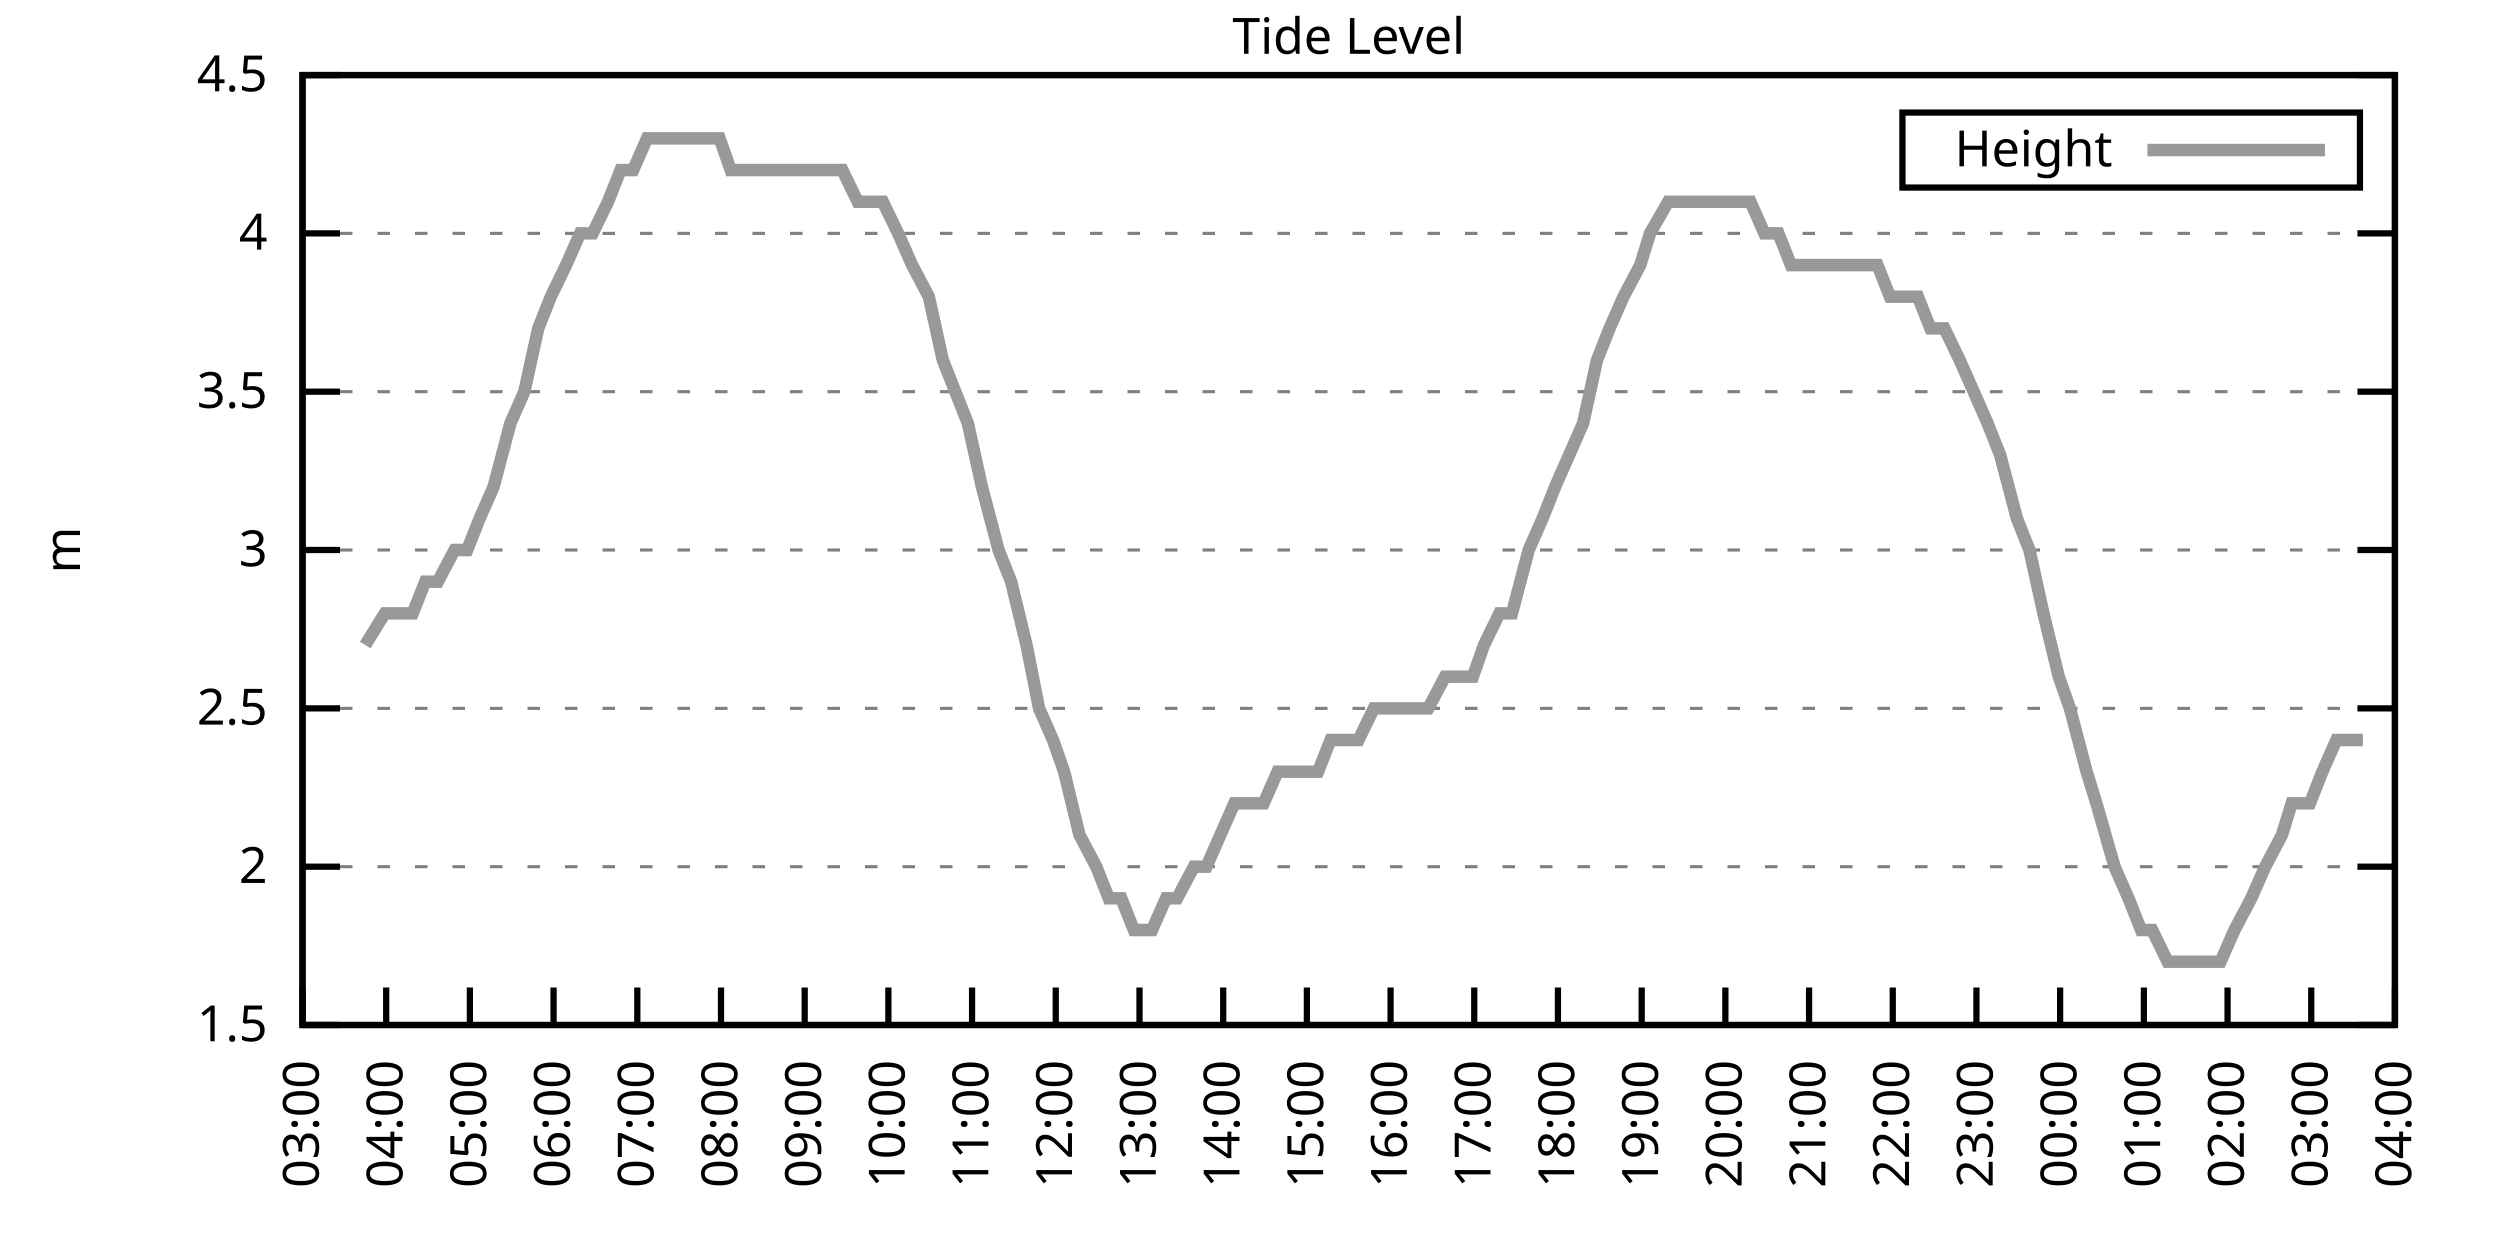
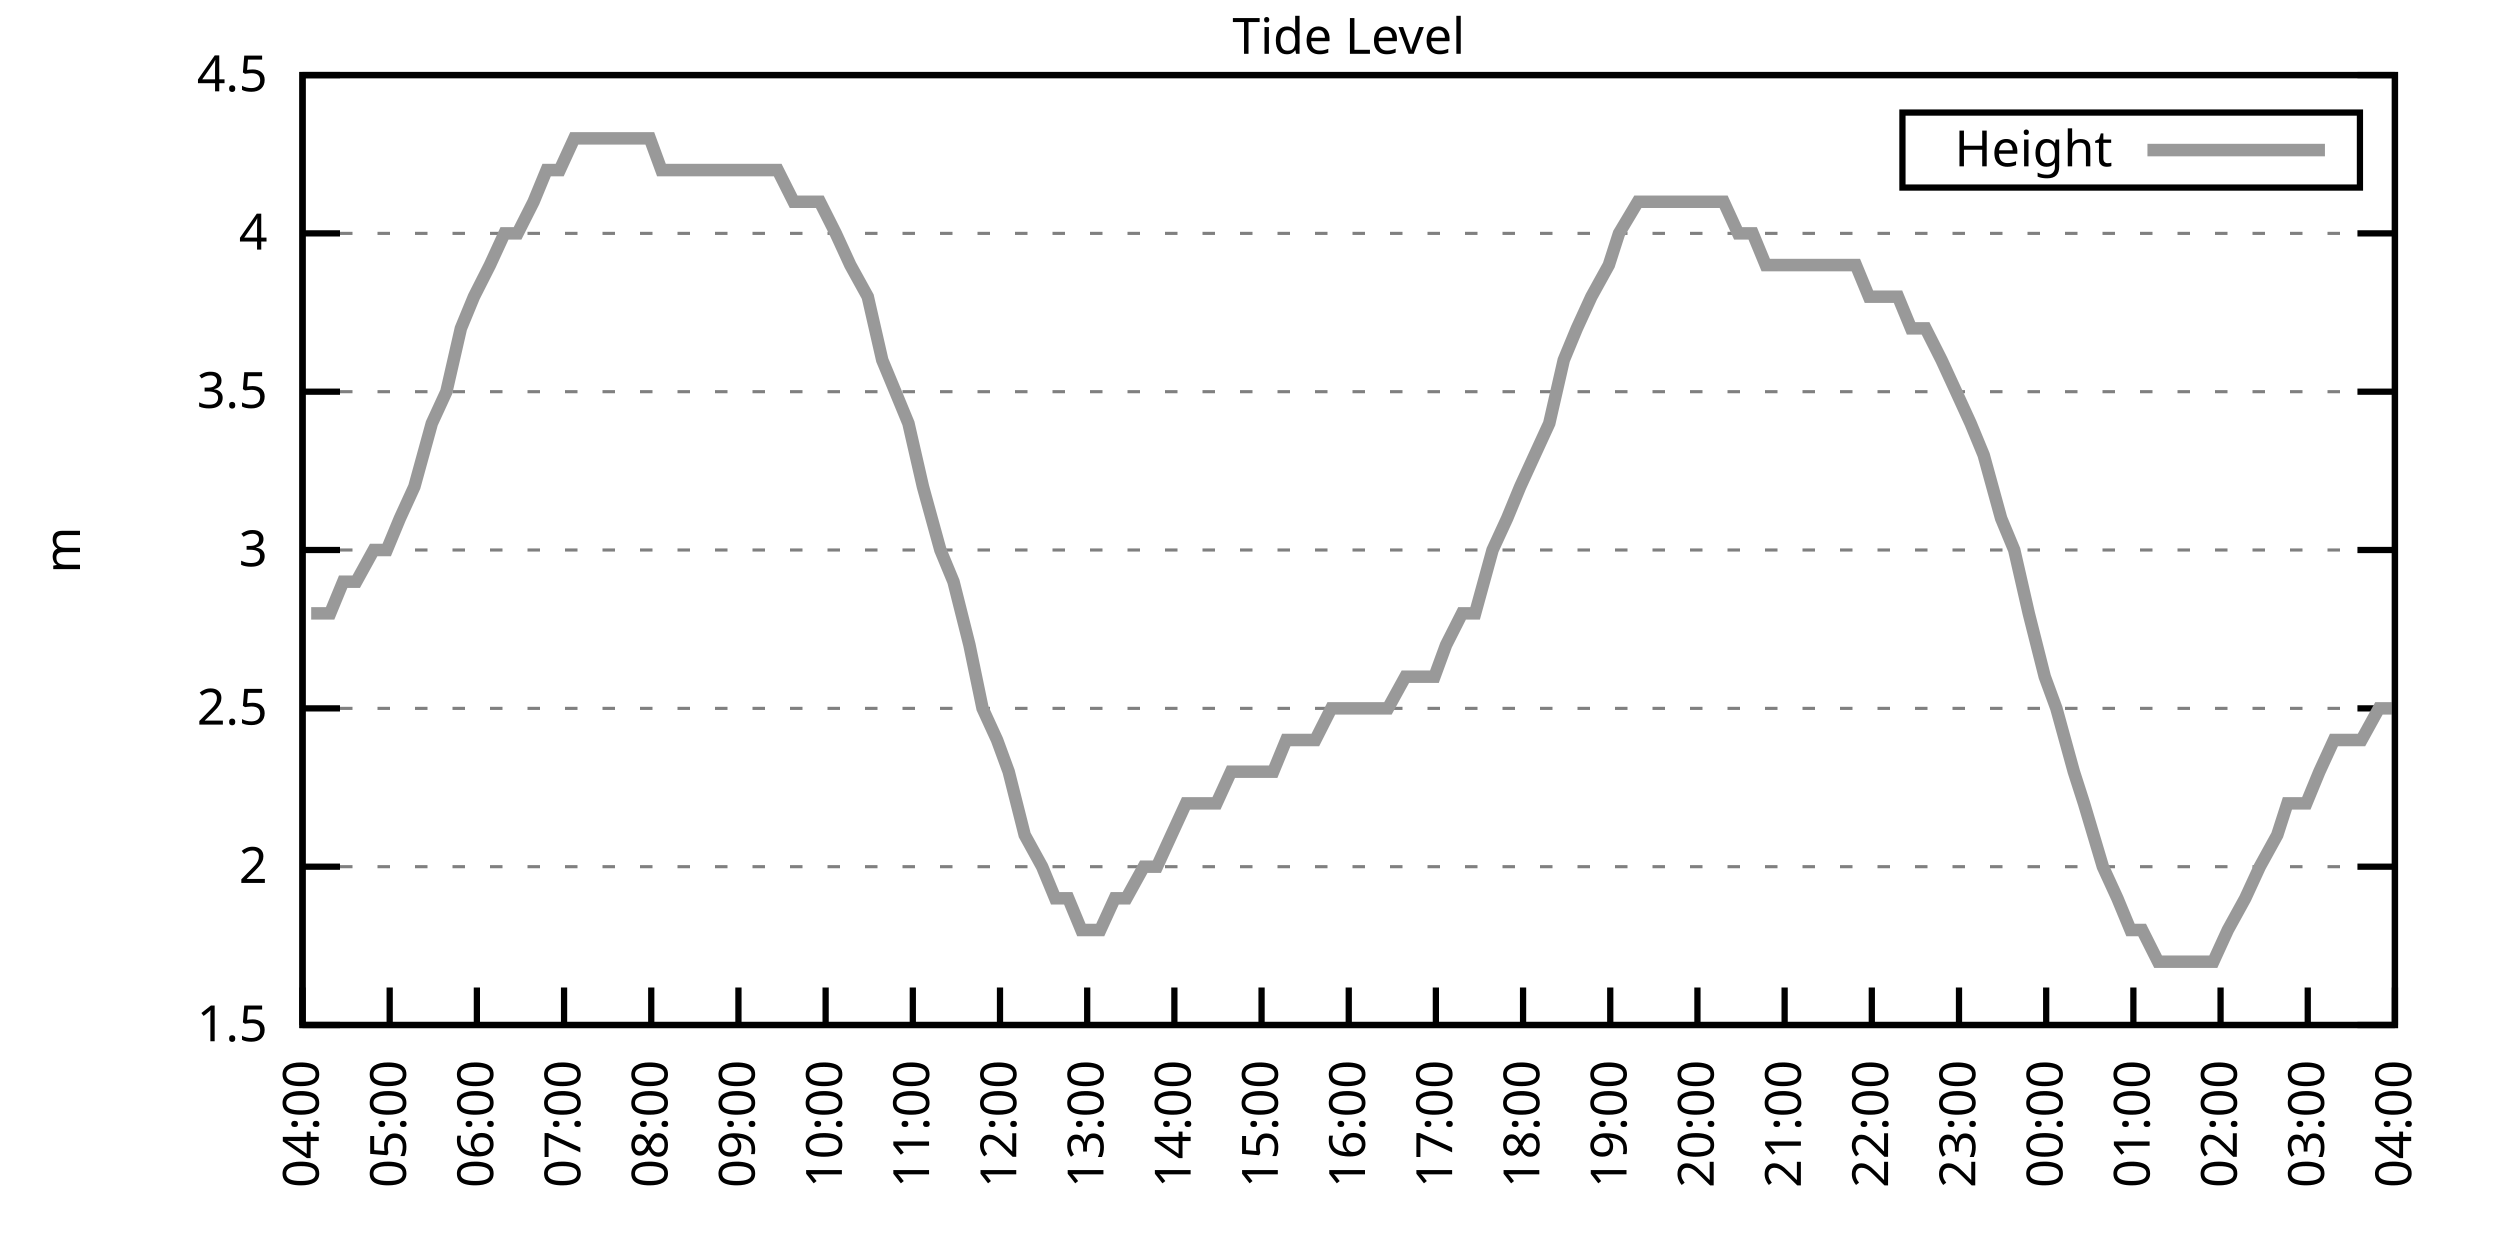
<svg xmlns="http://www.w3.org/2000/svg" xmlns:xlink="http://www.w3.org/1999/xlink" width="400" height="200" viewBox="0 0 400 200">
  <g id="gnuplot_canvas">
    <rect x="0" y="0" width="400" height="200" fill="none" />
    <defs>
      <circle id="gpDot" r="0.5" stroke-width="0.5" stroke="currentColor" />
      <path id="gpPt0" stroke-width="0.333" stroke="currentColor" d="M-1,0 h2 M0,-1 v2" />
      <path id="gpPt1" stroke-width="0.333" stroke="currentColor" d="M-1,-1 L1,1 M1,-1 L-1,1" />
      <path id="gpPt2" stroke-width="0.333" stroke="currentColor" d="M-1,0 L1,0 M0,-1 L0,1 M-1,-1 L1,1 M-1,1 L1,-1" />
      <rect id="gpPt3" stroke-width="0.333" stroke="currentColor" x="-1" y="-1" width="2" height="2" />
      <rect id="gpPt4" stroke-width="0.333" stroke="currentColor" fill="currentColor" x="-1" y="-1" width="2" height="2" />
      <circle id="gpPt5" stroke-width="0.333" stroke="currentColor" cx="0" cy="0" r="1" />
      <use xlink:href="#gpPt5" id="gpPt6" fill="currentColor" stroke="none" />
      <path id="gpPt7" stroke-width="0.333" stroke="currentColor" d="M0,-1.33 L-1.33,0.67 L1.33,0.67 z" />
      <use xlink:href="#gpPt7" id="gpPt8" fill="currentColor" stroke="none" />
      <use xlink:href="#gpPt7" id="gpPt9" stroke="currentColor" transform="rotate(180)" />
      <use xlink:href="#gpPt9" id="gpPt10" fill="currentColor" stroke="none" />
      <use xlink:href="#gpPt3" id="gpPt11" stroke="currentColor" transform="rotate(45)" />
      <use xlink:href="#gpPt11" id="gpPt12" fill="currentColor" stroke="none" />
      <path id="gpPt13" stroke-width="0.333" stroke="currentColor" d="M0,1.330 L1.265,0.411 L0.782,-1.067 L-0.782,-1.076 L-1.265,0.411 z" />
      <use xlink:href="#gpPt13" id="gpPt14" fill="currentColor" stroke="none" />
      <filter id="textbox" filterUnits="objectBoundingBox" x="0" y="0" height="1" width="1">
        <feFlood flood-color="white" flood-opacity="1" result="bgnd" />
        <feComposite in="SourceGraphic" in2="bgnd" operator="atop" />
      </filter>
      <filter id="greybox" filterUnits="objectBoundingBox" x="0" y="0" height="1" width="1">
        <feFlood flood-color="lightgrey" flood-opacity="1" result="grey" />
        <feComposite in="SourceGraphic" in2="grey" operator="atop" />
      </filter>
    </defs>
    <g fill="none" color="white" stroke="currentColor" stroke-width="1.00" stroke-linecap="butt" stroke-linejoin="miter">
</g>
    <g fill="none" color="black" stroke="currentColor" stroke-width="1.00" stroke-linecap="butt" stroke-linejoin="miter">
      <g stroke="none" shape-rendering="crispEdges">
        <polygon fill="rgb(255, 255, 255)" points="48.40,164.00 383.18,164.00 383.18,12.02 48.40,12.02 " />
      </g>
    </g>
    <g fill="none" color="black" stroke="currentColor" stroke-width="1.00" stroke-linecap="butt" stroke-linejoin="miter">
</g>
    <g fill="none" color="black" stroke="black" stroke-width="0.50" stroke-linecap="butt" stroke-linejoin="miter">
</g>
    <g fill="none" color="gray" stroke="currentColor" stroke-width="0.50" stroke-linecap="butt" stroke-linejoin="miter">
      <path stroke="gray" stroke-dasharray="2,4" class="gridline" d="M48.40,164.00 L383.19,164.00  " />
    </g>
    <g fill="none" color="gray" stroke="gray" stroke-width="1.00" stroke-linecap="butt" stroke-linejoin="miter">
</g>
    <g fill="none" color="black" stroke="currentColor" stroke-width="1.00" stroke-linecap="butt" stroke-linejoin="miter">
      <path stroke="black" d="M48.40,164.00 L54.40,164.00 M383.19,164.00 L377.19,164.00  " />
      <g transform="translate(42.80,166.60)" stroke="none" fill="black" font-family="Sans" font-size="8.00" text-anchor="end">
        <text>
          <tspan font-family="Sans"> 1.5</tspan>
        </text>
      </g>
    </g>
    <g fill="none" color="black" stroke="currentColor" stroke-width="1.00" stroke-linecap="butt" stroke-linejoin="miter">
</g>
    <g fill="none" color="black" stroke="black" stroke-width="0.50" stroke-linecap="butt" stroke-linejoin="miter">
</g>
    <g fill="none" color="gray" stroke="currentColor" stroke-width="0.50" stroke-linecap="butt" stroke-linejoin="miter">
      <path stroke="gray" stroke-dasharray="2,4" class="gridline" d="M48.40,138.67 L383.19,138.67  " />
    </g>
    <g fill="none" color="gray" stroke="gray" stroke-width="1.00" stroke-linecap="butt" stroke-linejoin="miter">
</g>
    <g fill="none" color="black" stroke="currentColor" stroke-width="1.00" stroke-linecap="butt" stroke-linejoin="miter">
      <path stroke="black" d="M48.40,138.67 L54.40,138.67 M383.19,138.67 L377.19,138.67  " />
      <g transform="translate(42.80,141.27)" stroke="none" fill="black" font-family="Sans" font-size="8.00" text-anchor="end">
        <text>
          <tspan font-family="Sans"> 2</tspan>
        </text>
      </g>
    </g>
    <g fill="none" color="black" stroke="currentColor" stroke-width="1.00" stroke-linecap="butt" stroke-linejoin="miter">
</g>
    <g fill="none" color="black" stroke="black" stroke-width="0.50" stroke-linecap="butt" stroke-linejoin="miter">
</g>
    <g fill="none" color="gray" stroke="currentColor" stroke-width="0.50" stroke-linecap="butt" stroke-linejoin="miter">
      <path stroke="gray" stroke-dasharray="2,4" class="gridline" d="M48.40,113.34 L383.19,113.34  " />
    </g>
    <g fill="none" color="gray" stroke="gray" stroke-width="1.00" stroke-linecap="butt" stroke-linejoin="miter">
</g>
    <g fill="none" color="black" stroke="currentColor" stroke-width="1.00" stroke-linecap="butt" stroke-linejoin="miter">
      <path stroke="black" d="M48.40,113.34 L54.40,113.34 M383.19,113.34 L377.19,113.34  " />
      <g transform="translate(42.80,115.94)" stroke="none" fill="black" font-family="Sans" font-size="8.00" text-anchor="end">
        <text>
          <tspan font-family="Sans"> 2.5</tspan>
        </text>
      </g>
    </g>
    <g fill="none" color="black" stroke="currentColor" stroke-width="1.00" stroke-linecap="butt" stroke-linejoin="miter">
</g>
    <g fill="none" color="black" stroke="black" stroke-width="0.50" stroke-linecap="butt" stroke-linejoin="miter">
</g>
    <g fill="none" color="gray" stroke="currentColor" stroke-width="0.50" stroke-linecap="butt" stroke-linejoin="miter">
      <path stroke="gray" stroke-dasharray="2,4" class="gridline" d="M48.40,88.00 L383.19,88.00  " />
    </g>
    <g fill="none" color="gray" stroke="gray" stroke-width="1.00" stroke-linecap="butt" stroke-linejoin="miter">
</g>
    <g fill="none" color="black" stroke="currentColor" stroke-width="1.00" stroke-linecap="butt" stroke-linejoin="miter">
      <path stroke="black" d="M48.40,88.00 L54.40,88.00 M383.19,88.00 L377.19,88.00  " />
      <g transform="translate(42.80,90.60)" stroke="none" fill="black" font-family="Sans" font-size="8.00" text-anchor="end">
        <text>
          <tspan font-family="Sans"> 3</tspan>
        </text>
      </g>
    </g>
    <g fill="none" color="black" stroke="currentColor" stroke-width="1.00" stroke-linecap="butt" stroke-linejoin="miter">
</g>
    <g fill="none" color="black" stroke="black" stroke-width="0.50" stroke-linecap="butt" stroke-linejoin="miter">
</g>
    <g fill="none" color="gray" stroke="currentColor" stroke-width="0.50" stroke-linecap="butt" stroke-linejoin="miter">
      <path stroke="gray" stroke-dasharray="2,4" class="gridline" d="M48.40,62.67 L383.19,62.67  " />
    </g>
    <g fill="none" color="gray" stroke="gray" stroke-width="1.00" stroke-linecap="butt" stroke-linejoin="miter">
</g>
    <g fill="none" color="black" stroke="currentColor" stroke-width="1.00" stroke-linecap="butt" stroke-linejoin="miter">
      <path stroke="black" d="M48.40,62.67 L54.40,62.67 M383.19,62.67 L377.19,62.67  " />
      <g transform="translate(42.80,65.27)" stroke="none" fill="black" font-family="Sans" font-size="8.00" text-anchor="end">
        <text>
          <tspan font-family="Sans"> 3.5</tspan>
        </text>
      </g>
    </g>
    <g fill="none" color="black" stroke="currentColor" stroke-width="1.00" stroke-linecap="butt" stroke-linejoin="miter">
</g>
    <g fill="none" color="black" stroke="black" stroke-width="0.50" stroke-linecap="butt" stroke-linejoin="miter">
</g>
    <g fill="none" color="gray" stroke="currentColor" stroke-width="0.50" stroke-linecap="butt" stroke-linejoin="miter">
      <path stroke="gray" stroke-dasharray="2,4" class="gridline" d="M48.40,37.34 L383.19,37.34  " />
    </g>
    <g fill="none" color="gray" stroke="gray" stroke-width="1.00" stroke-linecap="butt" stroke-linejoin="miter">
</g>
    <g fill="none" color="black" stroke="currentColor" stroke-width="1.00" stroke-linecap="butt" stroke-linejoin="miter">
      <path stroke="black" d="M48.40,37.34 L54.40,37.34 M383.19,37.34 L377.19,37.34  " />
      <g transform="translate(42.80,39.94)" stroke="none" fill="black" font-family="Sans" font-size="8.00" text-anchor="end">
        <text>
          <tspan font-family="Sans"> 4</tspan>
        </text>
      </g>
    </g>
    <g fill="none" color="black" stroke="currentColor" stroke-width="1.00" stroke-linecap="butt" stroke-linejoin="miter">
</g>
    <g fill="none" color="black" stroke="black" stroke-width="0.50" stroke-linecap="butt" stroke-linejoin="miter">
</g>
    <g fill="none" color="gray" stroke="currentColor" stroke-width="0.50" stroke-linecap="butt" stroke-linejoin="miter">
      <path stroke="gray" stroke-dasharray="2,4" class="gridline" d="M48.40,12.01 L383.19,12.01  " />
    </g>
    <g fill="none" color="gray" stroke="gray" stroke-width="1.00" stroke-linecap="butt" stroke-linejoin="miter">
</g>
    <g fill="none" color="black" stroke="currentColor" stroke-width="1.00" stroke-linecap="butt" stroke-linejoin="miter">
      <path stroke="black" d="M48.40,12.01 L54.40,12.01 M383.19,12.01 L377.19,12.01  " />
      <g transform="translate(42.80,14.61)" stroke="none" fill="black" font-family="Sans" font-size="8.00" text-anchor="end">
        <text>
          <tspan font-family="Sans"> 4.5</tspan>
        </text>
      </g>
    </g>
    <g fill="none" color="black" stroke="currentColor" stroke-width="1.00" stroke-linecap="butt" stroke-linejoin="miter">
      <path stroke="black" d="M48.40,164.00 L48.40,158.00  " />
      <g transform="translate(51.00,169.60) rotate(270.00)" stroke="none" fill="black" font-family="Sans" font-size="8.00" text-anchor="end">
        <text>
-           <tspan font-family="Sans">03:00</tspan>
-         </text>
-       </g>
-     </g>
-     <g fill="none" color="black" stroke="currentColor" stroke-width="1.00" stroke-linecap="butt" stroke-linejoin="miter">
-       <path stroke="black" d="M61.79,164.00 L61.79,158.00  " />
-       <g transform="translate(64.39,169.60) rotate(270.00)" stroke="none" fill="black" font-family="Sans" font-size="8.00" text-anchor="end">
-         <text>
          <tspan font-family="Sans">04:00</tspan>
        </text>
      </g>
    </g>
    <g fill="none" color="black" stroke="currentColor" stroke-width="1.00" stroke-linecap="butt" stroke-linejoin="miter">
-       <path stroke="black" d="M75.18,164.00 L75.18,158.00  " />
-       <g transform="translate(77.78,169.60) rotate(270.00)" stroke="none" fill="black" font-family="Sans" font-size="8.00" text-anchor="end">
+       <path stroke="black" d="M62.35,164.00 L62.35,158.00  " />
+       <g transform="translate(64.95,169.60) rotate(270.00)" stroke="none" fill="black" font-family="Sans" font-size="8.00" text-anchor="end">
        <text>
          <tspan font-family="Sans">05:00</tspan>
        </text>
      </g>
    </g>
    <g fill="none" color="black" stroke="currentColor" stroke-width="1.00" stroke-linecap="butt" stroke-linejoin="miter">
-       <path stroke="black" d="M88.57,164.00 L88.57,158.00  " />
-       <g transform="translate(91.17,169.60) rotate(270.00)" stroke="none" fill="black" font-family="Sans" font-size="8.00" text-anchor="end">
+       <path stroke="black" d="M76.30,164.00 L76.30,158.00  " />
+       <g transform="translate(78.90,169.60) rotate(270.00)" stroke="none" fill="black" font-family="Sans" font-size="8.00" text-anchor="end">
        <text>
          <tspan font-family="Sans">06:00</tspan>
        </text>
      </g>
    </g>
    <g fill="none" color="black" stroke="currentColor" stroke-width="1.00" stroke-linecap="butt" stroke-linejoin="miter">
-       <path stroke="black" d="M101.97,164.00 L101.97,158.00  " />
-       <g transform="translate(104.57,169.60) rotate(270.00)" stroke="none" fill="black" font-family="Sans" font-size="8.00" text-anchor="end">
+       <path stroke="black" d="M90.25,164.00 L90.25,158.00  " />
+       <g transform="translate(92.85,169.60) rotate(270.00)" stroke="none" fill="black" font-family="Sans" font-size="8.00" text-anchor="end">
        <text>
          <tspan font-family="Sans">07:00</tspan>
        </text>
      </g>
    </g>
    <g fill="none" color="black" stroke="currentColor" stroke-width="1.00" stroke-linecap="butt" stroke-linejoin="miter">
-       <path stroke="black" d="M115.36,164.00 L115.36,158.00  " />
-       <g transform="translate(117.96,169.60) rotate(270.00)" stroke="none" fill="black" font-family="Sans" font-size="8.00" text-anchor="end">
+       <path stroke="black" d="M104.20,164.00 L104.20,158.00  " />
+       <g transform="translate(106.80,169.60) rotate(270.00)" stroke="none" fill="black" font-family="Sans" font-size="8.00" text-anchor="end">
        <text>
          <tspan font-family="Sans">08:00</tspan>
        </text>
      </g>
    </g>
    <g fill="none" color="black" stroke="currentColor" stroke-width="1.00" stroke-linecap="butt" stroke-linejoin="miter">
-       <path stroke="black" d="M128.75,164.00 L128.75,158.00  " />
-       <g transform="translate(131.35,169.60) rotate(270.00)" stroke="none" fill="black" font-family="Sans" font-size="8.00" text-anchor="end">
+       <path stroke="black" d="M118.15,164.00 L118.15,158.00  " />
+       <g transform="translate(120.75,169.60) rotate(270.00)" stroke="none" fill="black" font-family="Sans" font-size="8.00" text-anchor="end">
        <text>
          <tspan font-family="Sans">09:00</tspan>
        </text>
      </g>
    </g>
    <g fill="none" color="black" stroke="currentColor" stroke-width="1.00" stroke-linecap="butt" stroke-linejoin="miter">
-       <path stroke="black" d="M142.14,164.00 L142.14,158.00  " />
-       <g transform="translate(144.74,169.60) rotate(270.00)" stroke="none" fill="black" font-family="Sans" font-size="8.00" text-anchor="end">
+       <path stroke="black" d="M132.10,164.00 L132.10,158.00  " />
+       <g transform="translate(134.70,169.60) rotate(270.00)" stroke="none" fill="black" font-family="Sans" font-size="8.00" text-anchor="end">
        <text>
          <tspan font-family="Sans">10:00</tspan>
        </text>
      </g>
    </g>
    <g fill="none" color="black" stroke="currentColor" stroke-width="1.00" stroke-linecap="butt" stroke-linejoin="miter">
-       <path stroke="black" d="M155.53,164.00 L155.53,158.00  " />
-       <g transform="translate(158.13,169.60) rotate(270.00)" stroke="none" fill="black" font-family="Sans" font-size="8.00" text-anchor="end">
+       <path stroke="black" d="M146.05,164.00 L146.05,158.00  " />
+       <g transform="translate(148.65,169.60) rotate(270.00)" stroke="none" fill="black" font-family="Sans" font-size="8.00" text-anchor="end">
        <text>
          <tspan font-family="Sans">11:00</tspan>
        </text>
      </g>
    </g>
    <g fill="none" color="black" stroke="currentColor" stroke-width="1.00" stroke-linecap="butt" stroke-linejoin="miter">
-       <path stroke="black" d="M168.92,164.00 L168.92,158.00  " />
-       <g transform="translate(171.52,169.60) rotate(270.00)" stroke="none" fill="black" font-family="Sans" font-size="8.00" text-anchor="end">
+       <path stroke="black" d="M160.00,164.00 L160.00,158.00  " />
+       <g transform="translate(162.60,169.60) rotate(270.00)" stroke="none" fill="black" font-family="Sans" font-size="8.00" text-anchor="end">
        <text>
          <tspan font-family="Sans">12:00</tspan>
        </text>
      </g>
    </g>
    <g fill="none" color="black" stroke="currentColor" stroke-width="1.00" stroke-linecap="butt" stroke-linejoin="miter">
-       <path stroke="black" d="M182.32,164.00 L182.32,158.00  " />
-       <g transform="translate(184.92,169.60) rotate(270.00)" stroke="none" fill="black" font-family="Sans" font-size="8.00" text-anchor="end">
+       <path stroke="black" d="M173.95,164.00 L173.95,158.00  " />
+       <g transform="translate(176.55,169.60) rotate(270.00)" stroke="none" fill="black" font-family="Sans" font-size="8.00" text-anchor="end">
        <text>
          <tspan font-family="Sans">13:00</tspan>
        </text>
      </g>
    </g>
    <g fill="none" color="black" stroke="currentColor" stroke-width="1.00" stroke-linecap="butt" stroke-linejoin="miter">
-       <path stroke="black" d="M195.71,164.00 L195.71,158.00  " />
-       <g transform="translate(198.31,169.60) rotate(270.00)" stroke="none" fill="black" font-family="Sans" font-size="8.00" text-anchor="end">
+       <path stroke="black" d="M187.90,164.00 L187.90,158.00  " />
+       <g transform="translate(190.50,169.60) rotate(270.00)" stroke="none" fill="black" font-family="Sans" font-size="8.00" text-anchor="end">
        <text>
          <tspan font-family="Sans">14:00</tspan>
        </text>
      </g>
    </g>
    <g fill="none" color="black" stroke="currentColor" stroke-width="1.00" stroke-linecap="butt" stroke-linejoin="miter">
-       <path stroke="black" d="M209.10,164.00 L209.10,158.00  " />
-       <g transform="translate(211.70,169.60) rotate(270.00)" stroke="none" fill="black" font-family="Sans" font-size="8.00" text-anchor="end">
+       <path stroke="black" d="M201.85,164.00 L201.85,158.00  " />
+       <g transform="translate(204.45,169.60) rotate(270.00)" stroke="none" fill="black" font-family="Sans" font-size="8.00" text-anchor="end">
        <text>
          <tspan font-family="Sans">15:00</tspan>
        </text>
      </g>
    </g>
    <g fill="none" color="black" stroke="currentColor" stroke-width="1.00" stroke-linecap="butt" stroke-linejoin="miter">
-       <path stroke="black" d="M222.49,164.00 L222.49,158.00  " />
-       <g transform="translate(225.09,169.60) rotate(270.00)" stroke="none" fill="black" font-family="Sans" font-size="8.00" text-anchor="end">
+       <path stroke="black" d="M215.80,164.00 L215.80,158.00  " />
+       <g transform="translate(218.40,169.60) rotate(270.00)" stroke="none" fill="black" font-family="Sans" font-size="8.00" text-anchor="end">
        <text>
          <tspan font-family="Sans">16:00</tspan>
        </text>
      </g>
    </g>
    <g fill="none" color="black" stroke="currentColor" stroke-width="1.00" stroke-linecap="butt" stroke-linejoin="miter">
-       <path stroke="black" d="M235.88,164.00 L235.88,158.00  " />
-       <g transform="translate(238.48,169.60) rotate(270.00)" stroke="none" fill="black" font-family="Sans" font-size="8.00" text-anchor="end">
+       <path stroke="black" d="M229.74,164.00 L229.74,158.00  " />
+       <g transform="translate(232.34,169.60) rotate(270.00)" stroke="none" fill="black" font-family="Sans" font-size="8.00" text-anchor="end">
        <text>
          <tspan font-family="Sans">17:00</tspan>
        </text>
      </g>
    </g>
    <g fill="none" color="black" stroke="currentColor" stroke-width="1.00" stroke-linecap="butt" stroke-linejoin="miter">
-       <path stroke="black" d="M249.27,164.00 L249.27,158.00  " />
-       <g transform="translate(251.87,169.60) rotate(270.00)" stroke="none" fill="black" font-family="Sans" font-size="8.00" text-anchor="end">
+       <path stroke="black" d="M243.69,164.00 L243.69,158.00  " />
+       <g transform="translate(246.29,169.60) rotate(270.00)" stroke="none" fill="black" font-family="Sans" font-size="8.00" text-anchor="end">
        <text>
          <tspan font-family="Sans">18:00</tspan>
        </text>
      </g>
    </g>
    <g fill="none" color="black" stroke="currentColor" stroke-width="1.00" stroke-linecap="butt" stroke-linejoin="miter">
-       <path stroke="black" d="M262.67,164.00 L262.67,158.00  " />
-       <g transform="translate(265.27,169.60) rotate(270.00)" stroke="none" fill="black" font-family="Sans" font-size="8.00" text-anchor="end">
+       <path stroke="black" d="M257.64,164.00 L257.64,158.00  " />
+       <g transform="translate(260.24,169.60) rotate(270.00)" stroke="none" fill="black" font-family="Sans" font-size="8.00" text-anchor="end">
        <text>
          <tspan font-family="Sans">19:00</tspan>
        </text>
      </g>
    </g>
    <g fill="none" color="black" stroke="currentColor" stroke-width="1.00" stroke-linecap="butt" stroke-linejoin="miter">
-       <path stroke="black" d="M276.06,164.00 L276.06,158.00  " />
-       <g transform="translate(278.66,169.60) rotate(270.00)" stroke="none" fill="black" font-family="Sans" font-size="8.00" text-anchor="end">
+       <path stroke="black" d="M271.59,164.00 L271.59,158.00  " />
+       <g transform="translate(274.19,169.60) rotate(270.00)" stroke="none" fill="black" font-family="Sans" font-size="8.00" text-anchor="end">
        <text>
          <tspan font-family="Sans">20:00</tspan>
        </text>
      </g>
    </g>
    <g fill="none" color="black" stroke="currentColor" stroke-width="1.00" stroke-linecap="butt" stroke-linejoin="miter">
-       <path stroke="black" d="M289.45,164.00 L289.45,158.00  " />
-       <g transform="translate(292.05,169.60) rotate(270.00)" stroke="none" fill="black" font-family="Sans" font-size="8.00" text-anchor="end">
+       <path stroke="black" d="M285.54,164.00 L285.54,158.00  " />
+       <g transform="translate(288.14,169.60) rotate(270.00)" stroke="none" fill="black" font-family="Sans" font-size="8.00" text-anchor="end">
        <text>
          <tspan font-family="Sans">21:00</tspan>
        </text>
      </g>
    </g>
    <g fill="none" color="black" stroke="currentColor" stroke-width="1.00" stroke-linecap="butt" stroke-linejoin="miter">
-       <path stroke="black" d="M302.84,164.00 L302.84,158.00  " />
-       <g transform="translate(305.44,169.60) rotate(270.00)" stroke="none" fill="black" font-family="Sans" font-size="8.00" text-anchor="end">
+       <path stroke="black" d="M299.49,164.00 L299.49,158.00  " />
+       <g transform="translate(302.09,169.60) rotate(270.00)" stroke="none" fill="black" font-family="Sans" font-size="8.00" text-anchor="end">
        <text>
          <tspan font-family="Sans">22:00</tspan>
        </text>
      </g>
    </g>
    <g fill="none" color="black" stroke="currentColor" stroke-width="1.00" stroke-linecap="butt" stroke-linejoin="miter">
-       <path stroke="black" d="M316.23,164.00 L316.23,158.00  " />
-       <g transform="translate(318.83,169.60) rotate(270.00)" stroke="none" fill="black" font-family="Sans" font-size="8.00" text-anchor="end">
+       <path stroke="black" d="M313.44,164.00 L313.44,158.00  " />
+       <g transform="translate(316.04,169.60) rotate(270.00)" stroke="none" fill="black" font-family="Sans" font-size="8.00" text-anchor="end">
        <text>
          <tspan font-family="Sans">23:00</tspan>
        </text>
      </g>
    </g>
    <g fill="none" color="black" stroke="currentColor" stroke-width="1.00" stroke-linecap="butt" stroke-linejoin="miter">
-       <path stroke="black" d="M329.62,164.00 L329.62,158.00  " />
-       <g transform="translate(332.22,169.60) rotate(270.00)" stroke="none" fill="black" font-family="Sans" font-size="8.00" text-anchor="end">
+       <path stroke="black" d="M327.39,164.00 L327.39,158.00  " />
+       <g transform="translate(329.99,169.60) rotate(270.00)" stroke="none" fill="black" font-family="Sans" font-size="8.00" text-anchor="end">
        <text>
          <tspan font-family="Sans">00:00</tspan>
        </text>
      </g>
    </g>
    <g fill="none" color="black" stroke="currentColor" stroke-width="1.00" stroke-linecap="butt" stroke-linejoin="miter">
-       <path stroke="black" d="M343.02,164.00 L343.02,158.00  " />
-       <g transform="translate(345.62,169.60) rotate(270.00)" stroke="none" fill="black" font-family="Sans" font-size="8.00" text-anchor="end">
+       <path stroke="black" d="M341.34,164.00 L341.34,158.00  " />
+       <g transform="translate(343.94,169.60) rotate(270.00)" stroke="none" fill="black" font-family="Sans" font-size="8.00" text-anchor="end">
        <text>
          <tspan font-family="Sans">01:00</tspan>
        </text>
      </g>
    </g>
    <g fill="none" color="black" stroke="currentColor" stroke-width="1.00" stroke-linecap="butt" stroke-linejoin="miter">
-       <path stroke="black" d="M356.41,164.00 L356.41,158.00  " />
-       <g transform="translate(359.01,169.60) rotate(270.00)" stroke="none" fill="black" font-family="Sans" font-size="8.00" text-anchor="end">
+       <path stroke="black" d="M355.29,164.00 L355.29,158.00  " />
+       <g transform="translate(357.89,169.60) rotate(270.00)" stroke="none" fill="black" font-family="Sans" font-size="8.00" text-anchor="end">
        <text>
          <tspan font-family="Sans">02:00</tspan>
        </text>
      </g>
    </g>
    <g fill="none" color="black" stroke="currentColor" stroke-width="1.00" stroke-linecap="butt" stroke-linejoin="miter">
-       <path stroke="black" d="M369.80,164.00 L369.80,158.00  " />
-       <g transform="translate(372.40,169.60) rotate(270.00)" stroke="none" fill="black" font-family="Sans" font-size="8.00" text-anchor="end">
+       <path stroke="black" d="M369.24,164.00 L369.24,158.00  " />
+       <g transform="translate(371.84,169.60) rotate(270.00)" stroke="none" fill="black" font-family="Sans" font-size="8.00" text-anchor="end">
        <text>
          <tspan font-family="Sans">03:00</tspan>
        </text>
      </g>
    </g>
    <g fill="none" color="black" stroke="currentColor" stroke-width="1.00" stroke-linecap="butt" stroke-linejoin="miter">
      <path stroke="black" d="M383.19,164.00 L383.19,158.00  " />
      <g transform="translate(385.79,169.60) rotate(270.00)" stroke="none" fill="black" font-family="Sans" font-size="8.00" text-anchor="end">
        <text>
          <tspan font-family="Sans">04:00</tspan>
        </text>
      </g>
    </g>
    <g fill="none" color="black" stroke="currentColor" stroke-width="1.00" stroke-linecap="butt" stroke-linejoin="miter">
</g>
    <g fill="none" color="black" stroke="currentColor" stroke-width="1.00" stroke-linecap="butt" stroke-linejoin="miter">
      <path stroke="black" d="M48.40,12.01 L48.40,164.00 L383.19,164.00 L383.19,12.01 L48.40,12.01 Z  " />
    </g>
    <g fill="none" color="black" stroke="currentColor" stroke-width="1.00" stroke-linecap="butt" stroke-linejoin="miter">
</g>
    <g fill="none" color="black" stroke="currentColor" stroke-width="1.00" stroke-linecap="butt" stroke-linejoin="miter">
      <path stroke="black" d="M304.39,30.01 L304.39,18.01 L377.59,18.01 L377.59,30.01 L304.39,30.01 Z  " />
    </g>
    <g id="Tide_level_plot_1">
      <g fill="none" color="white" stroke="black" stroke-width="2.00" stroke-linecap="butt" stroke-linejoin="miter">
</g>
      <g fill="none" color="black" stroke="currentColor" stroke-width="2.00" stroke-linecap="butt" stroke-linejoin="miter">
        <g transform="translate(337.99,26.61)" stroke="none" fill="black" font-family="Sans" font-size="8.00" text-anchor="end">
          <text>
            <tspan font-family="Sans">Height</tspan>
          </text>
        </g>
      </g>
      <g fill="none" color="black" stroke="currentColor" stroke-width="2.00" stroke-linecap="butt" stroke-linejoin="miter">
-         <path stroke="rgb(153, 153, 153)" d="M343.59,24.01 L371.99,24.01 M58.44,103.20 L61.57,98.14 L63.13,98.14 L66.03,98.14 L68.04,93.07 L70.05,93.07   L72.73,88.00 L74.74,88.00 L76.75,82.94 L78.98,77.87 L81.66,67.74 L83.89,62.67 L86.12,52.54 L88.13,47.47   L90.58,42.41 L92.82,37.34 L94.82,37.34 L97.28,32.28 L99.29,27.21 L101.30,27.21 L103.53,22.14 L106.21,22.14   L108.44,22.14 L110.67,22.14 L112.90,22.14 L115.13,22.14 L116.92,27.21 L119.15,27.21 L121.83,27.21 L123.84,27.21   L126.07,27.21 L128.53,27.21 L130.54,27.21 L132.54,27.21 L134.78,27.21 L137.23,32.28 L139.69,32.28 L141.25,32.28   L143.70,37.34 L145.94,42.41 L148.61,47.47 L150.85,57.61 L152.85,62.67 L154.86,67.74 L157.10,77.87 L159.77,88.00   L161.78,93.07 L164.24,103.20 L166.25,113.34 L168.48,118.40 L170.26,123.47 L172.72,133.60 L175.40,138.67 L177.41,143.73   L179.41,143.73 L181.42,148.80 L184.32,148.80 L186.56,143.73 L188.34,143.73 L191.02,138.67 L193.03,138.67 L195.26,133.60   L197.49,128.54 L199.73,128.54 L202.18,128.54 L204.41,123.47 L206.42,123.47 L208.65,123.47 L210.88,123.47 L212.89,118.40   L215.13,118.40 L217.36,118.40 L219.81,113.34 L221.82,113.34 L224.05,113.34 L226.73,113.34 L228.52,113.34 L231.20,108.27   L233.43,108.27 L235.66,108.27 L237.44,103.20 L239.90,98.14 L241.91,98.14 L244.59,88.00 L246.82,82.94 L248.83,77.87   L251.06,72.81 L253.29,67.74 L255.52,57.61 L257.53,52.54 L259.76,47.47 L262.44,42.41 L264.00,37.34 L266.91,32.28   L269.14,32.28 L271.15,32.28 L273.38,32.28 L275.83,32.28 L278.07,32.28 L280.07,32.28 L282.31,37.34 L284.54,37.34   L286.55,42.41 L288.78,42.41 L291.46,42.41 L293.47,42.41 L295.70,42.41 L298.15,42.41 L300.39,42.41 L302.39,47.47   L304.85,47.47 L306.86,47.47 L308.87,52.54 L311.10,52.54 L313.55,57.61 L315.79,62.67 L318.02,67.74 L320.03,72.81   L322.70,82.94 L324.71,88.00 L326.95,98.14 L329.40,108.27 L331.19,113.34 L333.86,123.47 L335.43,128.54 L338.33,138.67   L340.56,143.73 L342.57,148.80 L344.35,148.80 L346.81,153.87 L348.82,153.87 L351.72,153.87 L353.51,153.87 L355.29,153.87   L357.52,148.80 L360.20,143.73 L362.43,138.67 L365.11,133.60 L366.67,128.54 L369.58,128.54 L371.58,123.47 L373.82,118.40   L376.05,118.40 L378.06,118.40  " />
+         <path stroke="rgb(153, 153, 153)" d="M343.59,24.01 L371.99,24.01 M49.79,98.14 L52.82,98.14 L54.91,93.07 L57.00,93.07 L59.79,88.00 L61.88,88.00   L63.98,82.94 L66.30,77.87 L69.09,67.74 L71.42,62.67 L73.74,52.54 L75.83,47.47 L78.39,42.41 L80.72,37.34   L82.81,37.34 L85.37,32.28 L87.46,27.21 L89.55,27.21 L91.88,22.14 L94.67,22.14 L96.99,22.14 L99.32,22.14   L101.64,22.14 L103.97,22.14 L105.83,27.21 L108.15,27.21 L110.94,27.21 L113.03,27.21 L115.36,27.21 L117.92,27.21   L120.01,27.21 L122.10,27.21 L124.43,27.21 L126.98,32.28 L129.54,32.28 L131.17,32.28 L133.72,37.34 L136.05,42.41   L138.84,47.47 L141.16,57.61 L143.26,62.67 L145.35,67.74 L147.67,77.87 L150.46,88.00 L152.56,93.07 L155.11,103.20   L157.21,113.34 L159.53,118.40 L161.39,123.47 L163.95,133.60 L166.74,138.67 L168.83,143.73 L170.92,143.73 L173.02,148.80   L176.04,148.80 L178.36,143.73 L180.22,143.73 L183.01,138.67 L185.11,138.67 L187.43,133.60 L189.76,128.54 L192.08,128.54   L194.64,128.54 L196.96,123.47 L199.06,123.47 L201.38,123.47 L203.71,123.47 L205.80,118.40 L208.12,118.40 L210.45,118.40   L213.01,113.34 L215.10,113.34 L217.42,113.34 L220.21,113.34 L222.07,113.34 L224.86,108.27 L227.19,108.27 L229.51,108.27   L231.37,103.20 L233.93,98.14 L236.02,98.14 L238.81,88.00 L241.14,82.94 L243.23,77.87 L245.55,72.81 L247.88,67.74   L250.20,57.61 L252.30,52.54 L254.62,47.47 L257.41,42.41 L259.04,37.34 L262.06,32.28 L264.39,32.28 L266.48,32.28   L268.80,32.28 L271.36,32.28 L273.69,32.28 L275.78,32.28 L278.10,37.34 L280.43,37.34 L282.52,42.41 L284.85,42.41   L287.64,42.41 L289.73,42.41 L292.05,42.41 L294.61,42.41 L296.94,42.41 L299.03,47.47 L301.58,47.47 L303.68,47.47   L305.77,52.54 L308.09,52.54 L310.65,57.61 L312.98,62.67 L315.30,67.74 L317.39,72.81 L320.18,82.94 L322.28,88.00   L324.60,98.14 L327.16,108.27 L329.02,113.34 L331.81,123.47 L333.44,128.54 L336.46,138.67 L338.78,143.73 L340.88,148.80   L342.74,148.80 L345.29,153.87 L347.39,153.87 L350.41,153.87 L352.27,153.87 L354.13,153.87 L356.45,148.80 L359.24,143.73   L361.57,138.67 L364.36,133.60 L365.99,128.54 L369.01,128.54 L371.10,123.47 L373.43,118.40 L375.75,118.40 L377.84,118.40   L380.63,113.34 L382.73,113.34  " />
      </g>
    </g>
    <g fill="none" color="black" stroke="currentColor" stroke-width="2.00" stroke-linecap="butt" stroke-linejoin="miter">
</g>
    <g fill="none" color="black" stroke="black" stroke-width="1.00" stroke-linecap="butt" stroke-linejoin="miter">
</g>
    <g fill="none" color="black" stroke="currentColor" stroke-width="1.00" stroke-linecap="butt" stroke-linejoin="miter">
      <path stroke="black" d="M48.40,12.01 L48.40,164.00 L383.19,164.00 L383.19,12.01 L48.40,12.01 Z  " />
      <g transform="translate(12.80,88.01) rotate(270.00)" stroke="none" fill="black" font-family="Sans" font-size="8.00" text-anchor="middle">
        <text>
          <tspan font-family="Sans">m</tspan>
        </text>
      </g>
    </g>
    <g fill="none" color="black" stroke="currentColor" stroke-width="1.00" stroke-linecap="butt" stroke-linejoin="miter">
</g>
    <g fill="none" color="black" stroke="currentColor" stroke-width="1.00" stroke-linecap="butt" stroke-linejoin="miter">
      <g transform="translate(215.79,8.61)" stroke="none" fill="black" font-family="Sans" font-size="8.00" text-anchor="middle">
        <text>
          <tspan font-family="Sans">Tide Level</tspan>
        </text>
      </g>
    </g>
    <g fill="none" color="black" stroke="currentColor" stroke-width="1.00" stroke-linecap="butt" stroke-linejoin="miter">
</g>
  </g>
</svg>
